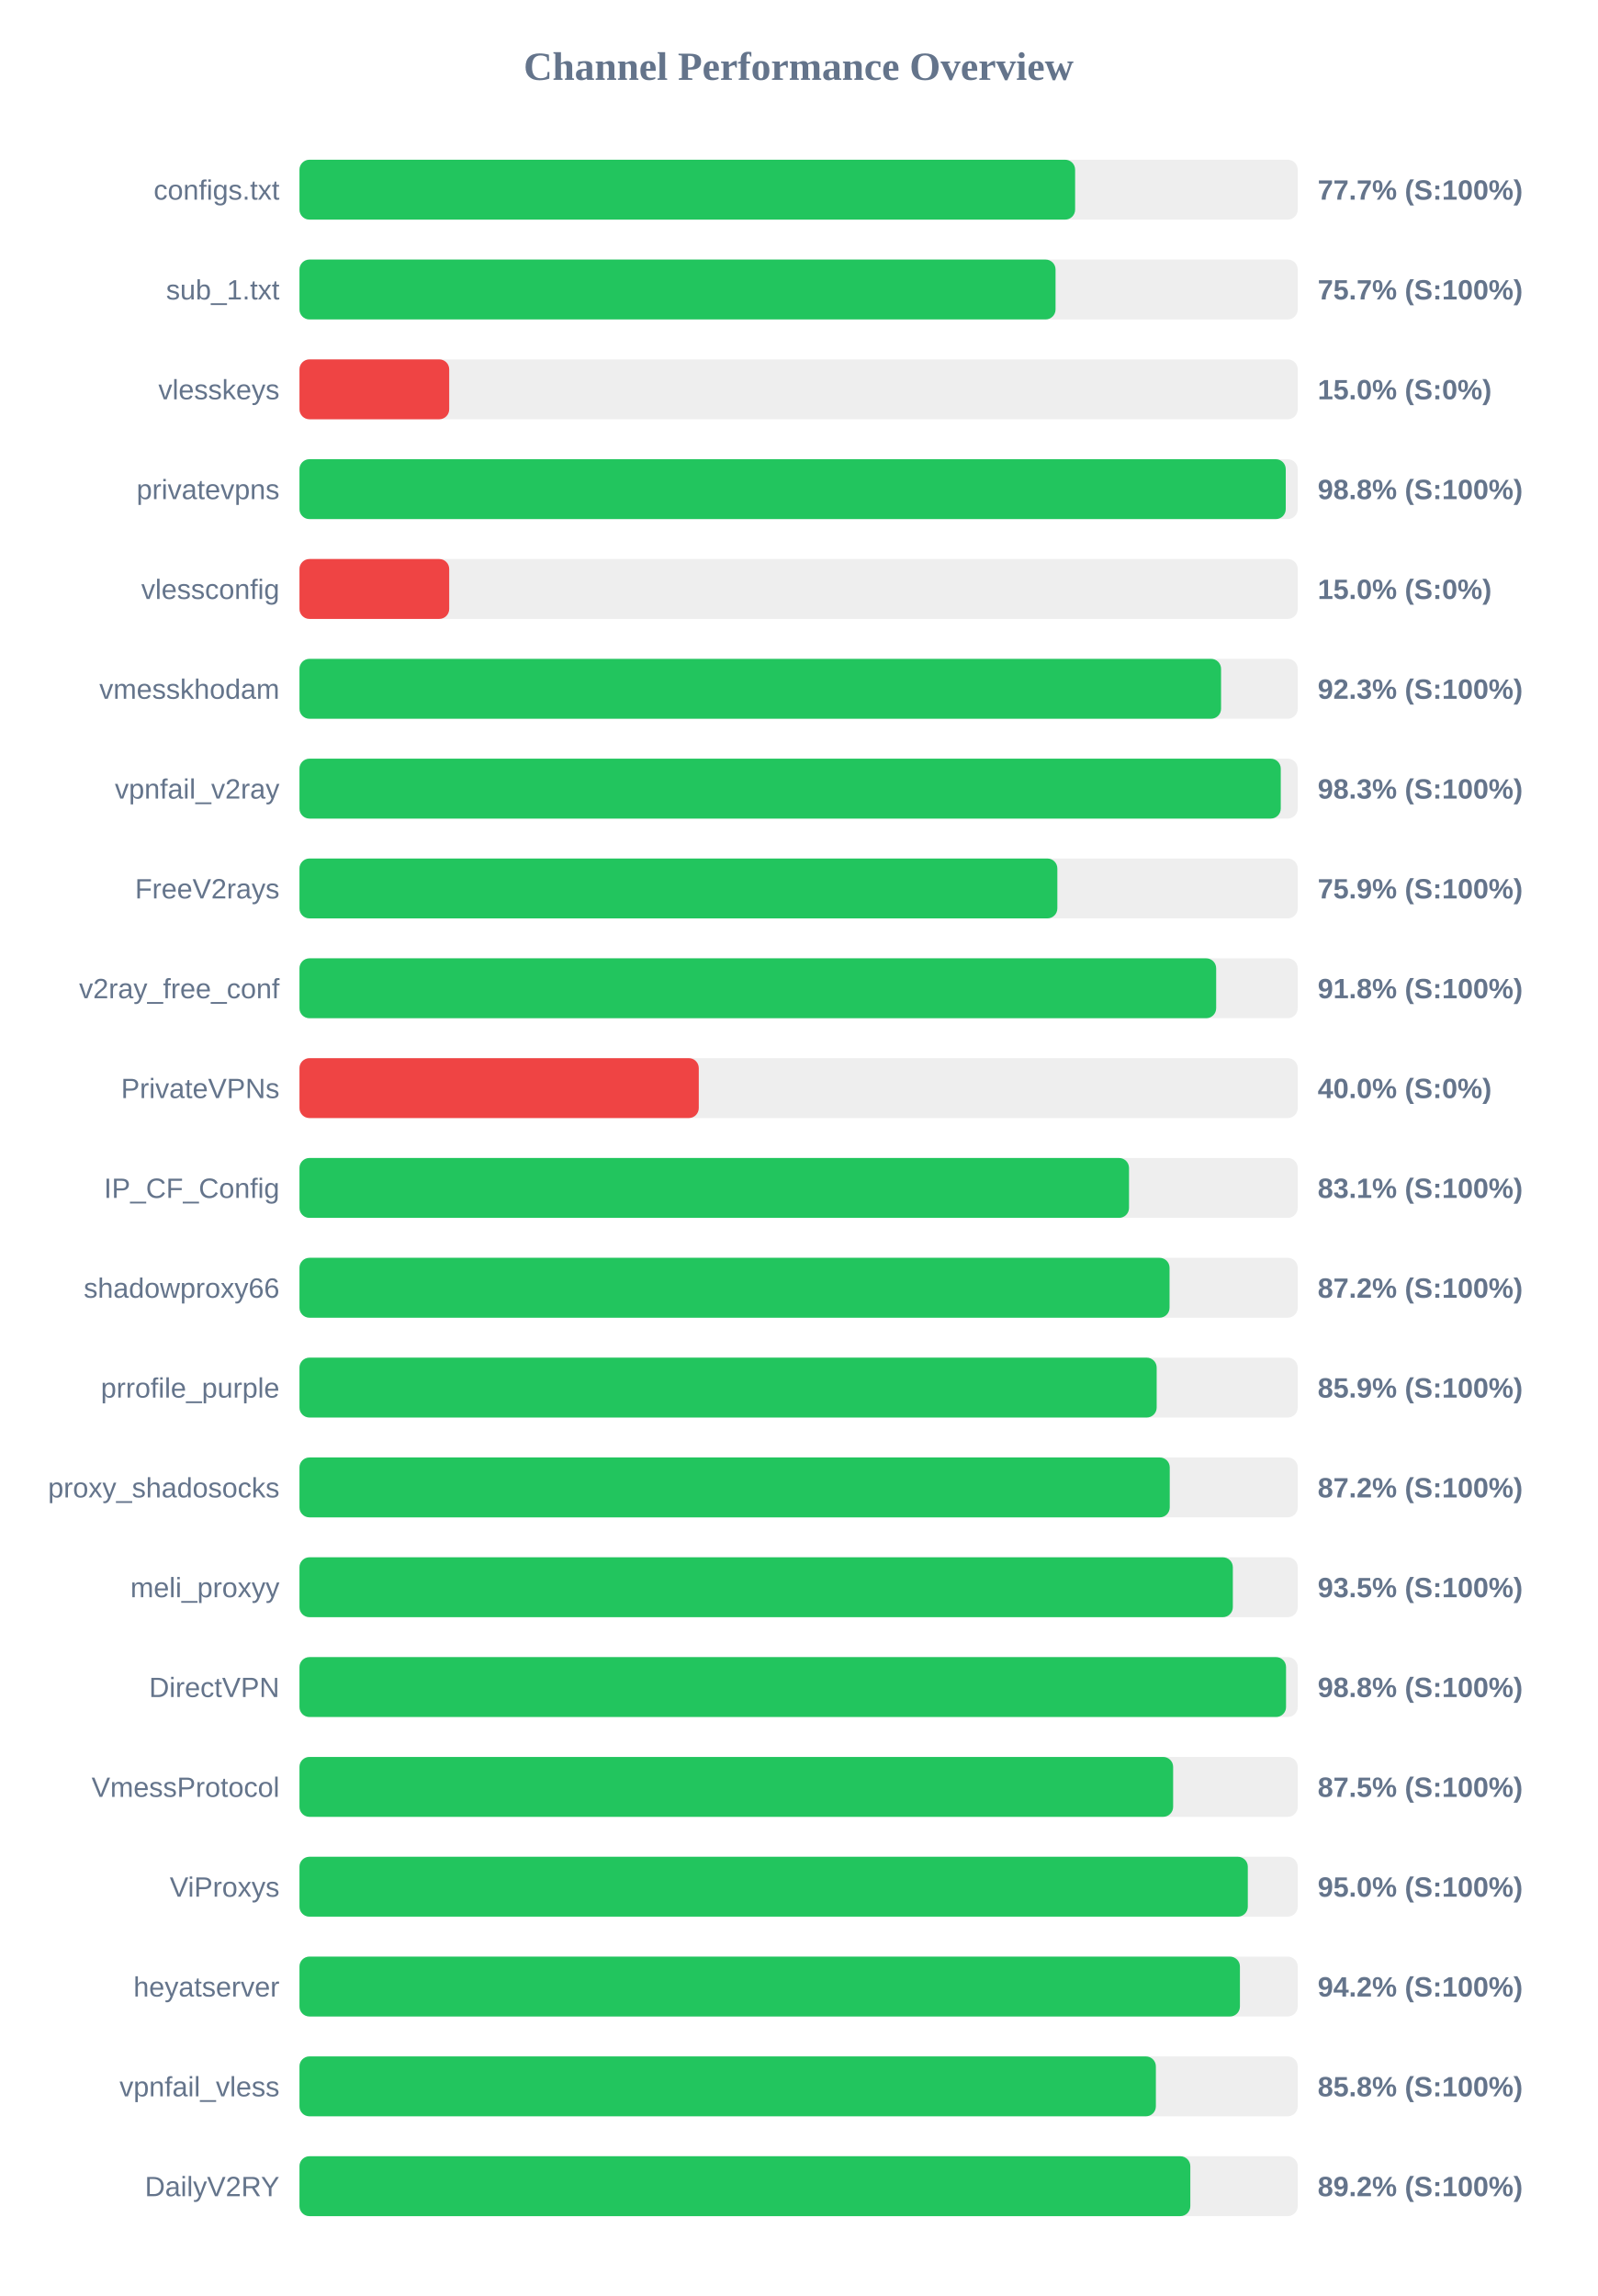
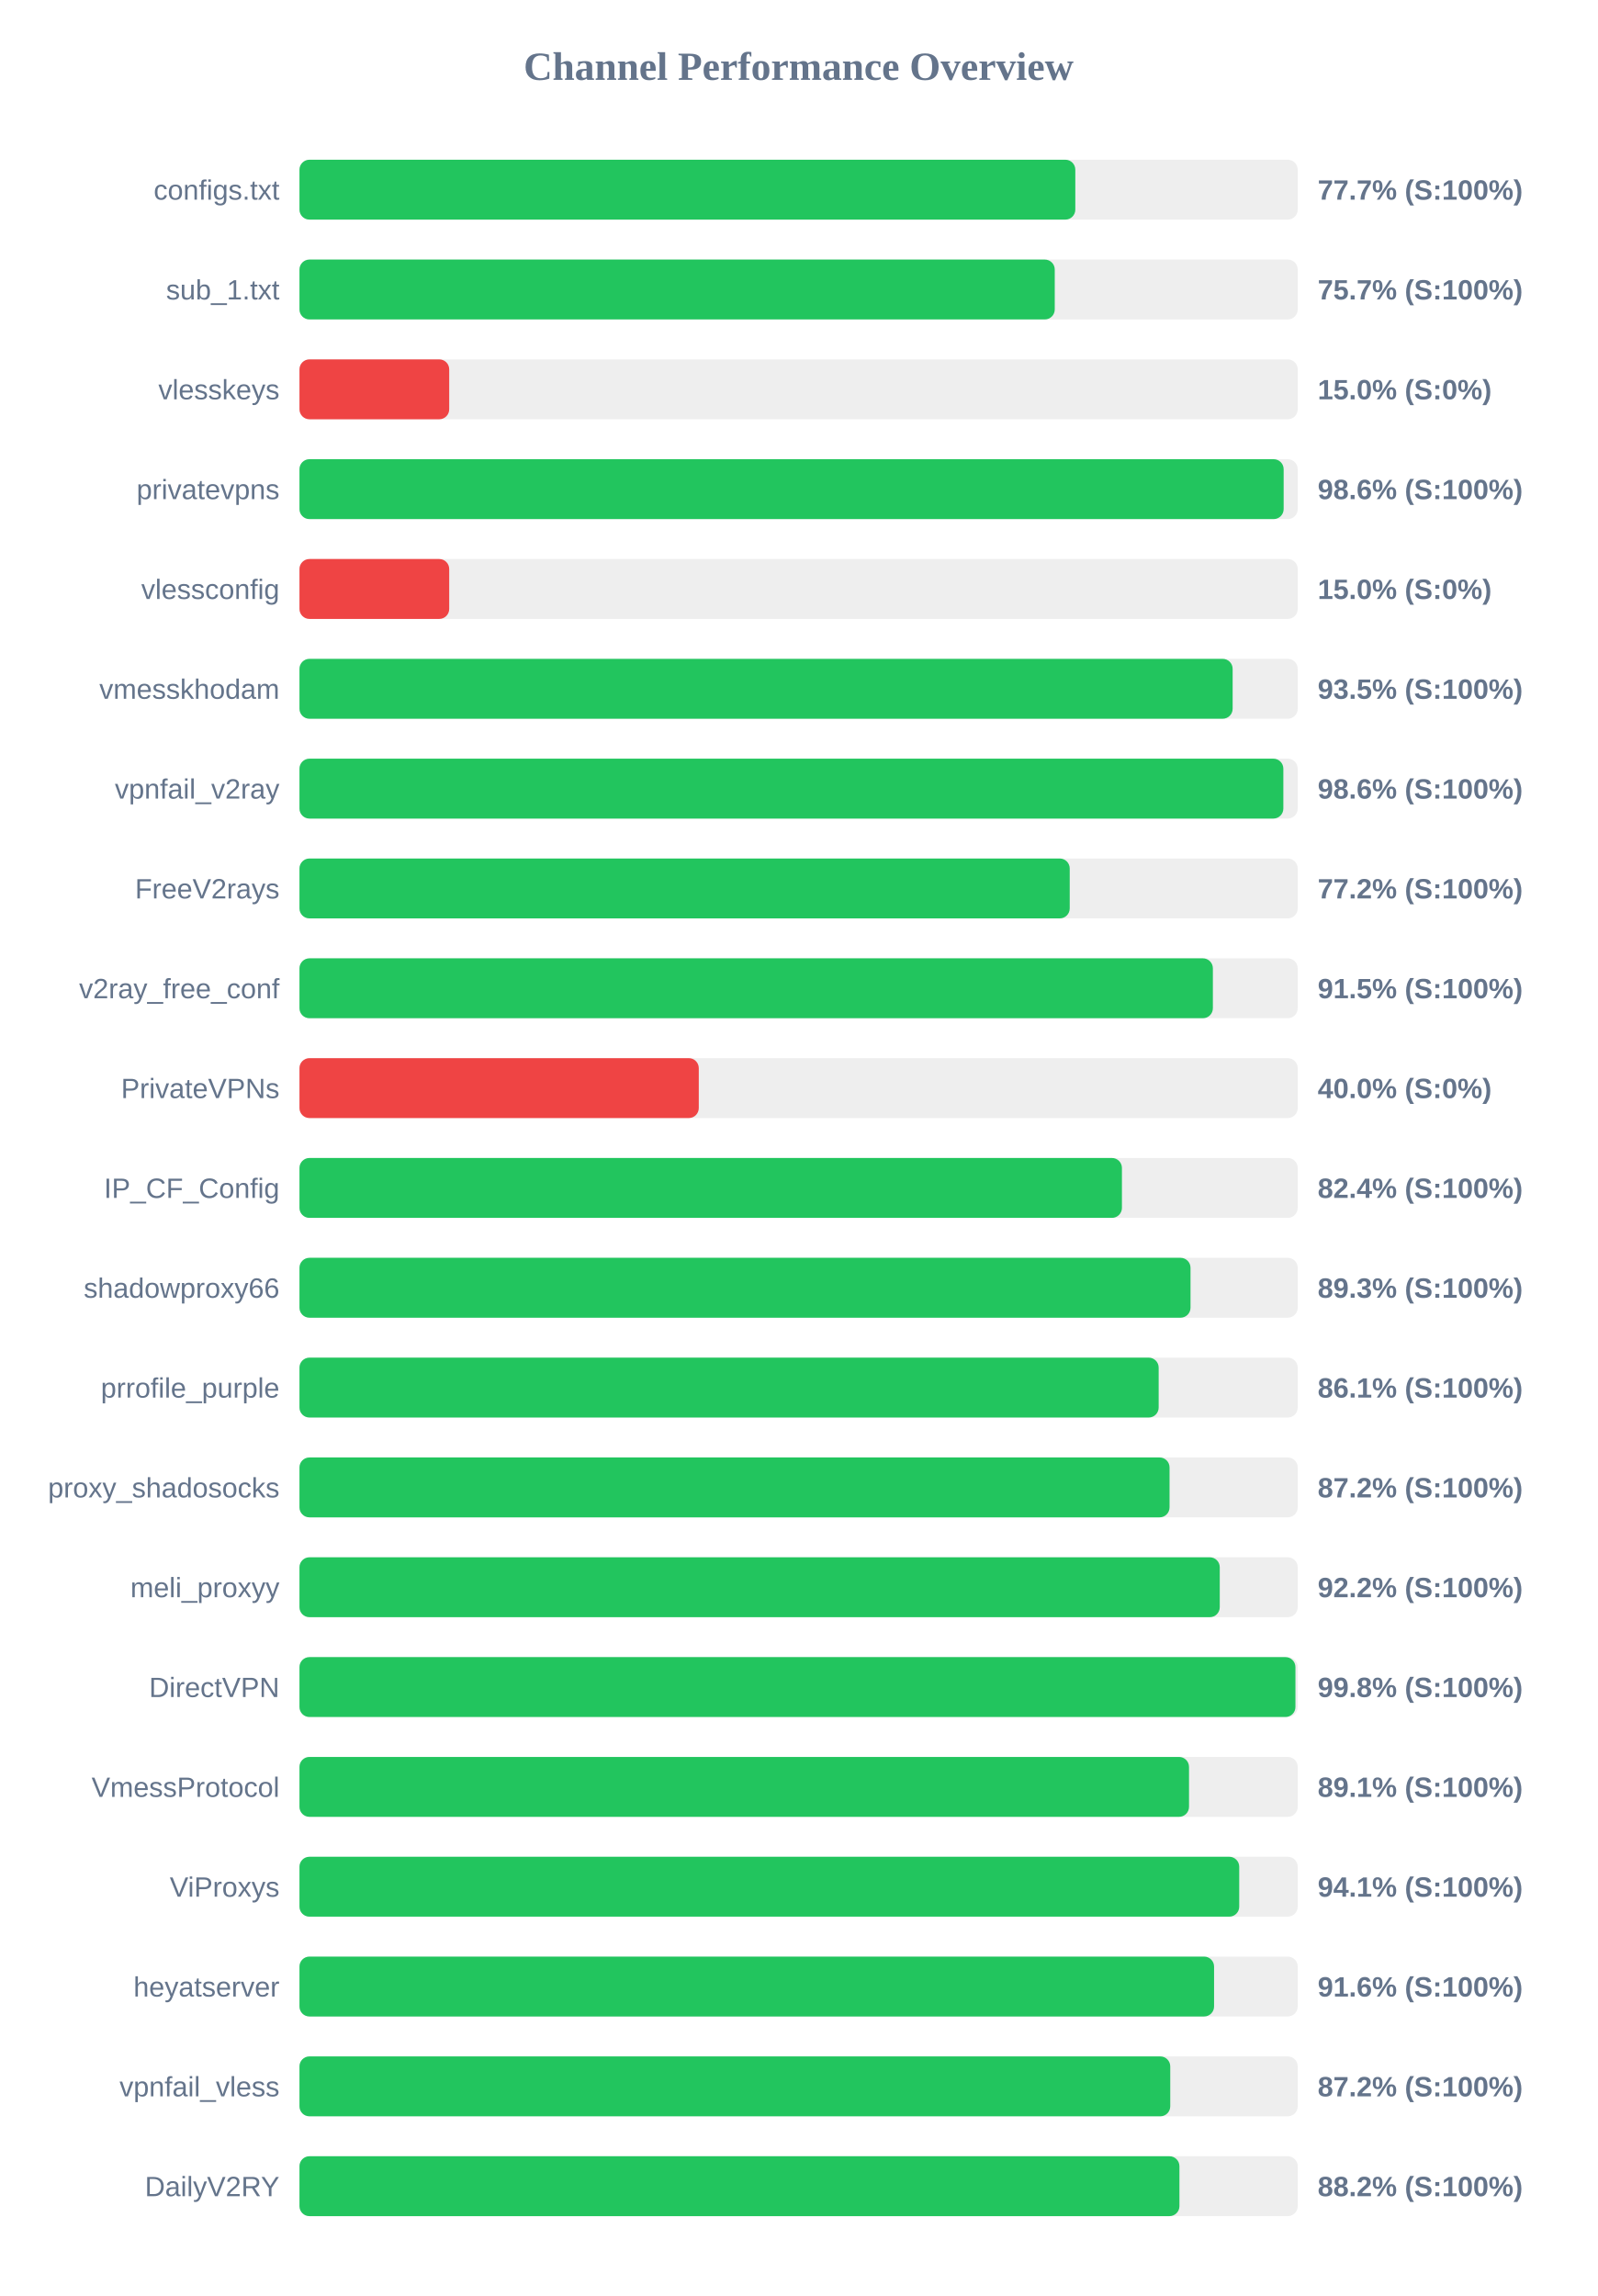
<svg xmlns="http://www.w3.org/2000/svg" width="800" height="1150" version="1.1">
  <style>
        .row { font: 14px Arial; fill: #64748b; }
        .score { font: bold 14px Arial; fill: #64748b; }
    </style>
  <text x="400" y="40" text-anchor="middle" font-size="20px" font-weight="bold" fill="#64748b">Channel Performance Overview</text>
  <rect x="150" y="80" width="500" height="30" fill="#eee" rx="5" />
-   <rect x="150" y="80" width="388.5" height="30" fill="#22c55e" rx="5" />
+   <rect x="150" y="80" width="388.6" height="30" fill="#22c55e" rx="5" />
  <text x="140" y="100" text-anchor="end" class="row">configs.txt</text>
  <text x="660" y="100" text-anchor="start" class="score">77.7% (S:100%)</text>
  <rect x="150" y="130" width="500" height="30" fill="#eee" rx="5" />
-   <rect x="150" y="130" width="378.7" height="30" fill="#22c55e" rx="5" />
+   <rect x="150" y="130" width="378.3" height="30" fill="#22c55e" rx="5" />
  <text x="140" y="150" text-anchor="end" class="row">sub_1.txt</text>
  <text x="660" y="150" text-anchor="start" class="score">75.7% (S:100%)</text>
  <rect x="150" y="180" width="500" height="30" fill="#eee" rx="5" />
  <rect x="150" y="180" width="75.0" height="30" fill="#ef4444" rx="5" />
  <text x="140" y="200" text-anchor="end" class="row">vlesskeys</text>
  <text x="660" y="200" text-anchor="start" class="score">15.0% (S:0%)</text>
  <rect x="150" y="230" width="500" height="30" fill="#eee" rx="5" />
-   <rect x="150" y="230" width="494.0" height="30" fill="#22c55e" rx="5" />
+   <rect x="150" y="230" width="492.95" height="30" fill="#22c55e" rx="5" />
  <text x="140" y="250" text-anchor="end" class="row">privatevpns</text>
-   <text x="660" y="250" text-anchor="start" class="score">98.8% (S:100%)</text>
+   <text x="660" y="250" text-anchor="start" class="score">98.6% (S:100%)</text>
  <rect x="150" y="280" width="500" height="30" fill="#eee" rx="5" />
  <rect x="150" y="280" width="75.0" height="30" fill="#ef4444" rx="5" />
  <text x="140" y="300" text-anchor="end" class="row">vlessconfig</text>
  <text x="660" y="300" text-anchor="start" class="score">15.0% (S:0%)</text>
  <rect x="150" y="330" width="500" height="30" fill="#eee" rx="5" />
-   <rect x="150" y="330" width="461.6" height="30" fill="#22c55e" rx="5" />
+   <rect x="150" y="330" width="467.4" height="30" fill="#22c55e" rx="5" />
  <text x="140" y="350" text-anchor="end" class="row">vmesskhodam</text>
-   <text x="660" y="350" text-anchor="start" class="score">92.3% (S:100%)</text>
+   <text x="660" y="350" text-anchor="start" class="score">93.5% (S:100%)</text>
  <rect x="150" y="380" width="500" height="30" fill="#eee" rx="5" />
-   <rect x="150" y="380" width="491.5" height="30" fill="#22c55e" rx="5" />
+   <rect x="150" y="380" width="492.8" height="30" fill="#22c55e" rx="5" />
  <text x="140" y="400" text-anchor="end" class="row">vpnfail_v2ray</text>
-   <text x="660" y="400" text-anchor="start" class="score">98.3% (S:100%)</text>
+   <text x="660" y="400" text-anchor="start" class="score">98.6% (S:100%)</text>
  <rect x="150" y="430" width="500" height="30" fill="#eee" rx="5" />
-   <rect x="150" y="430" width="379.6" height="30" fill="#22c55e" rx="5" />
+   <rect x="150" y="430" width="385.8" height="30" fill="#22c55e" rx="5" />
  <text x="140" y="450" text-anchor="end" class="row">FreeV2rays</text>
-   <text x="660" y="450" text-anchor="start" class="score">75.9% (S:100%)</text>
+   <text x="660" y="450" text-anchor="start" class="score">77.2% (S:100%)</text>
  <rect x="150" y="480" width="500" height="30" fill="#eee" rx="5" />
-   <rect x="150" y="480" width="459.15" height="30" fill="#22c55e" rx="5" />
+   <rect x="150" y="480" width="457.5" height="30" fill="#22c55e" rx="5" />
  <text x="140" y="500" text-anchor="end" class="row">v2ray_free_conf</text>
-   <text x="660" y="500" text-anchor="start" class="score">91.8% (S:100%)</text>
+   <text x="660" y="500" text-anchor="start" class="score">91.5% (S:100%)</text>
  <rect x="150" y="530" width="500" height="30" fill="#eee" rx="5" />
  <rect x="150" y="530" width="200.0" height="30" fill="#ef4444" rx="5" />
  <text x="140" y="550" text-anchor="end" class="row">PrivateVPNs</text>
  <text x="660" y="550" text-anchor="start" class="score">40.0% (S:0%)</text>
  <rect x="150" y="580" width="500" height="30" fill="#eee" rx="5" />
-   <rect x="150" y="580" width="415.5" height="30" fill="#22c55e" rx="5" />
+   <rect x="150" y="580" width="411.95" height="30" fill="#22c55e" rx="5" />
  <text x="140" y="600" text-anchor="end" class="row">IP_CF_Config</text>
-   <text x="660" y="600" text-anchor="start" class="score">83.1% (S:100%)</text>
+   <text x="660" y="600" text-anchor="start" class="score">82.4% (S:100%)</text>
  <rect x="150" y="630" width="500" height="30" fill="#eee" rx="5" />
-   <rect x="150" y="630" width="435.8" height="30" fill="#22c55e" rx="5" />
+   <rect x="150" y="630" width="446.3" height="30" fill="#22c55e" rx="5" />
  <text x="140" y="650" text-anchor="end" class="row">shadowproxy66</text>
-   <text x="660" y="650" text-anchor="start" class="score">87.2% (S:100%)</text>
+   <text x="660" y="650" text-anchor="start" class="score">89.3% (S:100%)</text>
  <rect x="150" y="680" width="500" height="30" fill="#eee" rx="5" />
-   <rect x="150" y="680" width="429.35" height="30" fill="#22c55e" rx="5" />
+   <rect x="150" y="680" width="430.35" height="30" fill="#22c55e" rx="5" />
  <text x="140" y="700" text-anchor="end" class="row">prrofile_purple</text>
-   <text x="660" y="700" text-anchor="start" class="score">85.9% (S:100%)</text>
+   <text x="660" y="700" text-anchor="start" class="score">86.1% (S:100%)</text>
  <rect x="150" y="730" width="500" height="30" fill="#eee" rx="5" />
-   <rect x="150" y="730" width="435.9" height="30" fill="#22c55e" rx="5" />
+   <rect x="150" y="730" width="435.8" height="30" fill="#22c55e" rx="5" />
  <text x="140" y="750" text-anchor="end" class="row">proxy_shadosocks</text>
  <text x="660" y="750" text-anchor="start" class="score">87.2% (S:100%)</text>
  <rect x="150" y="780" width="500" height="30" fill="#eee" rx="5" />
-   <rect x="150" y="780" width="467.5" height="30" fill="#22c55e" rx="5" />
+   <rect x="150" y="780" width="460.95" height="30" fill="#22c55e" rx="5" />
  <text x="140" y="800" text-anchor="end" class="row">meli_proxyy</text>
-   <text x="660" y="800" text-anchor="start" class="score">93.5% (S:100%)</text>
+   <text x="660" y="800" text-anchor="start" class="score">92.2% (S:100%)</text>
  <rect x="150" y="830" width="500" height="30" fill="#eee" rx="5" />
-   <rect x="150" y="830" width="494.15" height="30" fill="#22c55e" rx="5" />
+   <rect x="150" y="830" width="498.85" height="30" fill="#22c55e" rx="5" />
  <text x="140" y="850" text-anchor="end" class="row">DirectVPN</text>
-   <text x="660" y="850" text-anchor="start" class="score">98.8% (S:100%)</text>
+   <text x="660" y="850" text-anchor="start" class="score">99.8% (S:100%)</text>
  <rect x="150" y="880" width="500" height="30" fill="#eee" rx="5" />
-   <rect x="150" y="880" width="437.6" height="30" fill="#22c55e" rx="5" />
+   <rect x="150" y="880" width="445.55" height="30" fill="#22c55e" rx="5" />
  <text x="140" y="900" text-anchor="end" class="row">VmessProtocol</text>
-   <text x="660" y="900" text-anchor="start" class="score">87.5% (S:100%)</text>
+   <text x="660" y="900" text-anchor="start" class="score">89.1% (S:100%)</text>
  <rect x="150" y="930" width="500" height="30" fill="#eee" rx="5" />
-   <rect x="150" y="930" width="475.0" height="30" fill="#22c55e" rx="5" />
+   <rect x="150" y="930" width="470.7" height="30" fill="#22c55e" rx="5" />
  <text x="140" y="950" text-anchor="end" class="row">ViProxys</text>
-   <text x="660" y="950" text-anchor="start" class="score">95.0% (S:100%)</text>
+   <text x="660" y="950" text-anchor="start" class="score">94.1% (S:100%)</text>
  <rect x="150" y="980" width="500" height="30" fill="#eee" rx="5" />
-   <rect x="150" y="980" width="471.05" height="30" fill="#22c55e" rx="5" />
+   <rect x="150" y="980" width="458.1" height="30" fill="#22c55e" rx="5" />
  <text x="140" y="1000" text-anchor="end" class="row">heyatserver</text>
-   <text x="660" y="1000" text-anchor="start" class="score">94.2% (S:100%)</text>
+   <text x="660" y="1000" text-anchor="start" class="score">91.6% (S:100%)</text>
  <rect x="150" y="1030" width="500" height="30" fill="#eee" rx="5" />
-   <rect x="150" y="1030" width="428.95" height="30" fill="#22c55e" rx="5" />
+   <rect x="150" y="1030" width="436.15" height="30" fill="#22c55e" rx="5" />
  <text x="140" y="1050" text-anchor="end" class="row">vpnfail_vless</text>
-   <text x="660" y="1050" text-anchor="start" class="score">85.8% (S:100%)</text>
+   <text x="660" y="1050" text-anchor="start" class="score">87.2% (S:100%)</text>
  <rect x="150" y="1080" width="500" height="30" fill="#eee" rx="5" />
-   <rect x="150" y="1080" width="446.2" height="30" fill="#22c55e" rx="5" />
+   <rect x="150" y="1080" width="440.75" height="30" fill="#22c55e" rx="5" />
  <text x="140" y="1100" text-anchor="end" class="row">DailyV2RY</text>
-   <text x="660" y="1100" text-anchor="start" class="score">89.2% (S:100%)</text>
+   <text x="660" y="1100" text-anchor="start" class="score">88.2% (S:100%)</text>
</svg>
